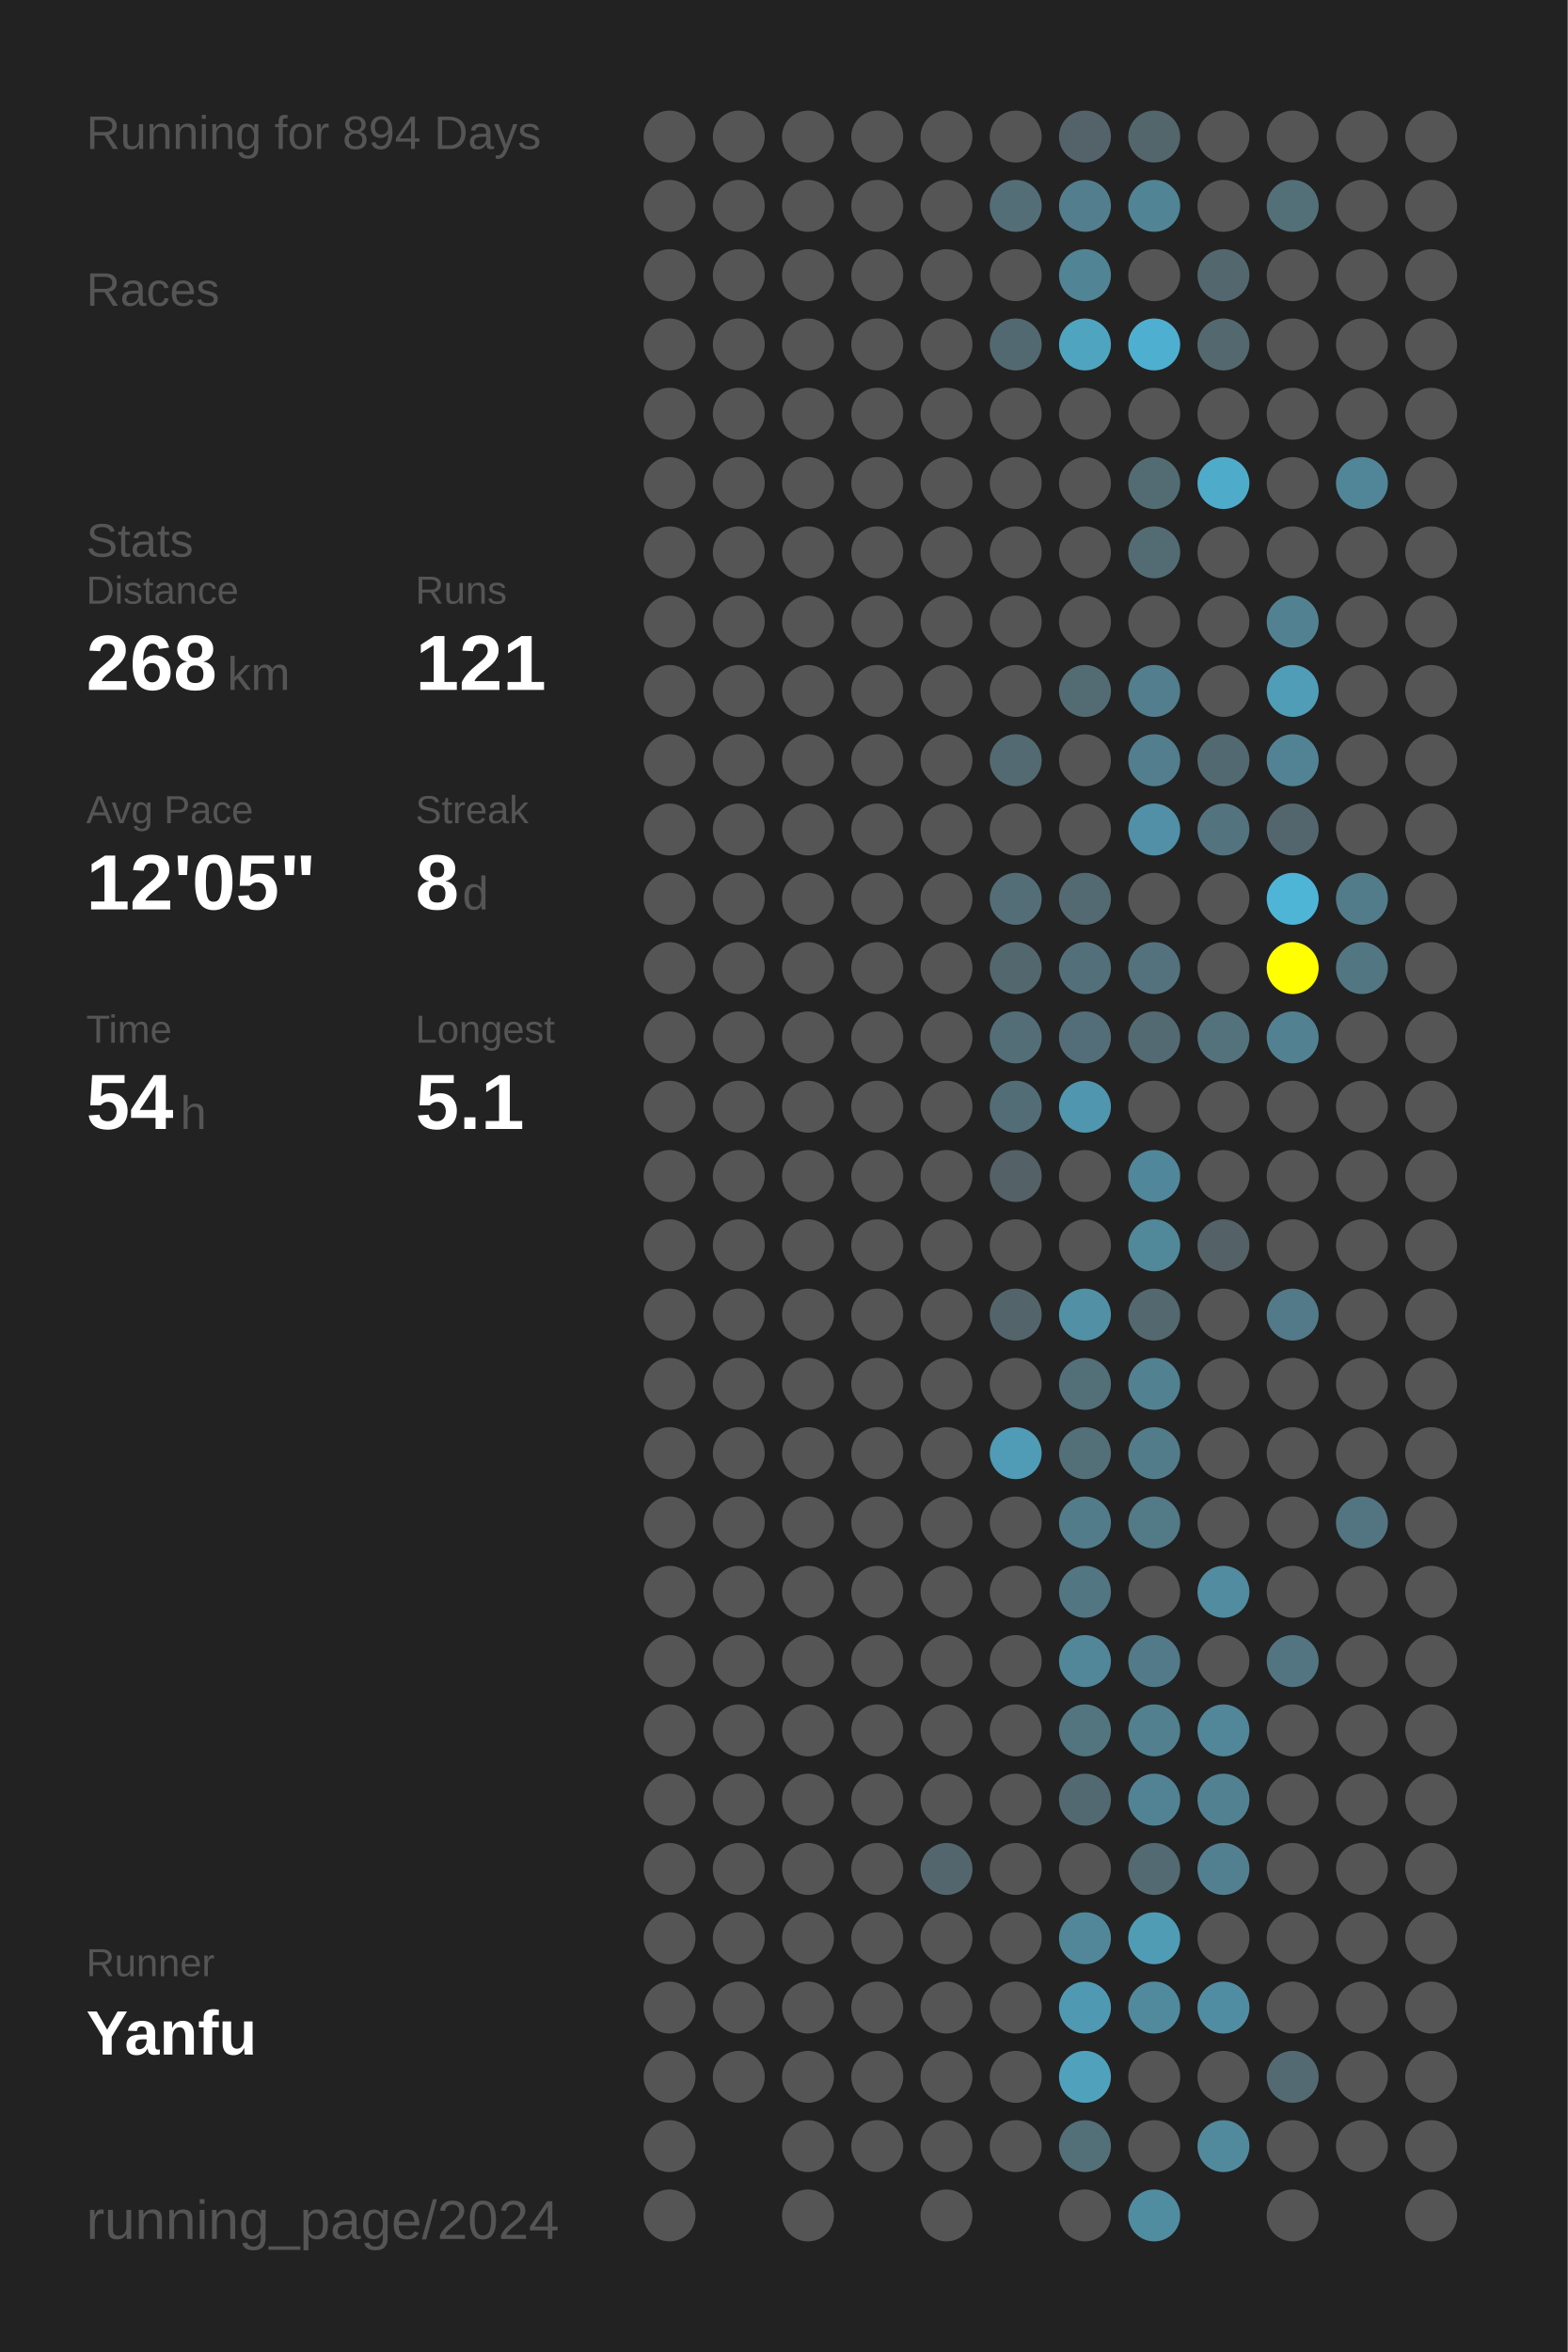
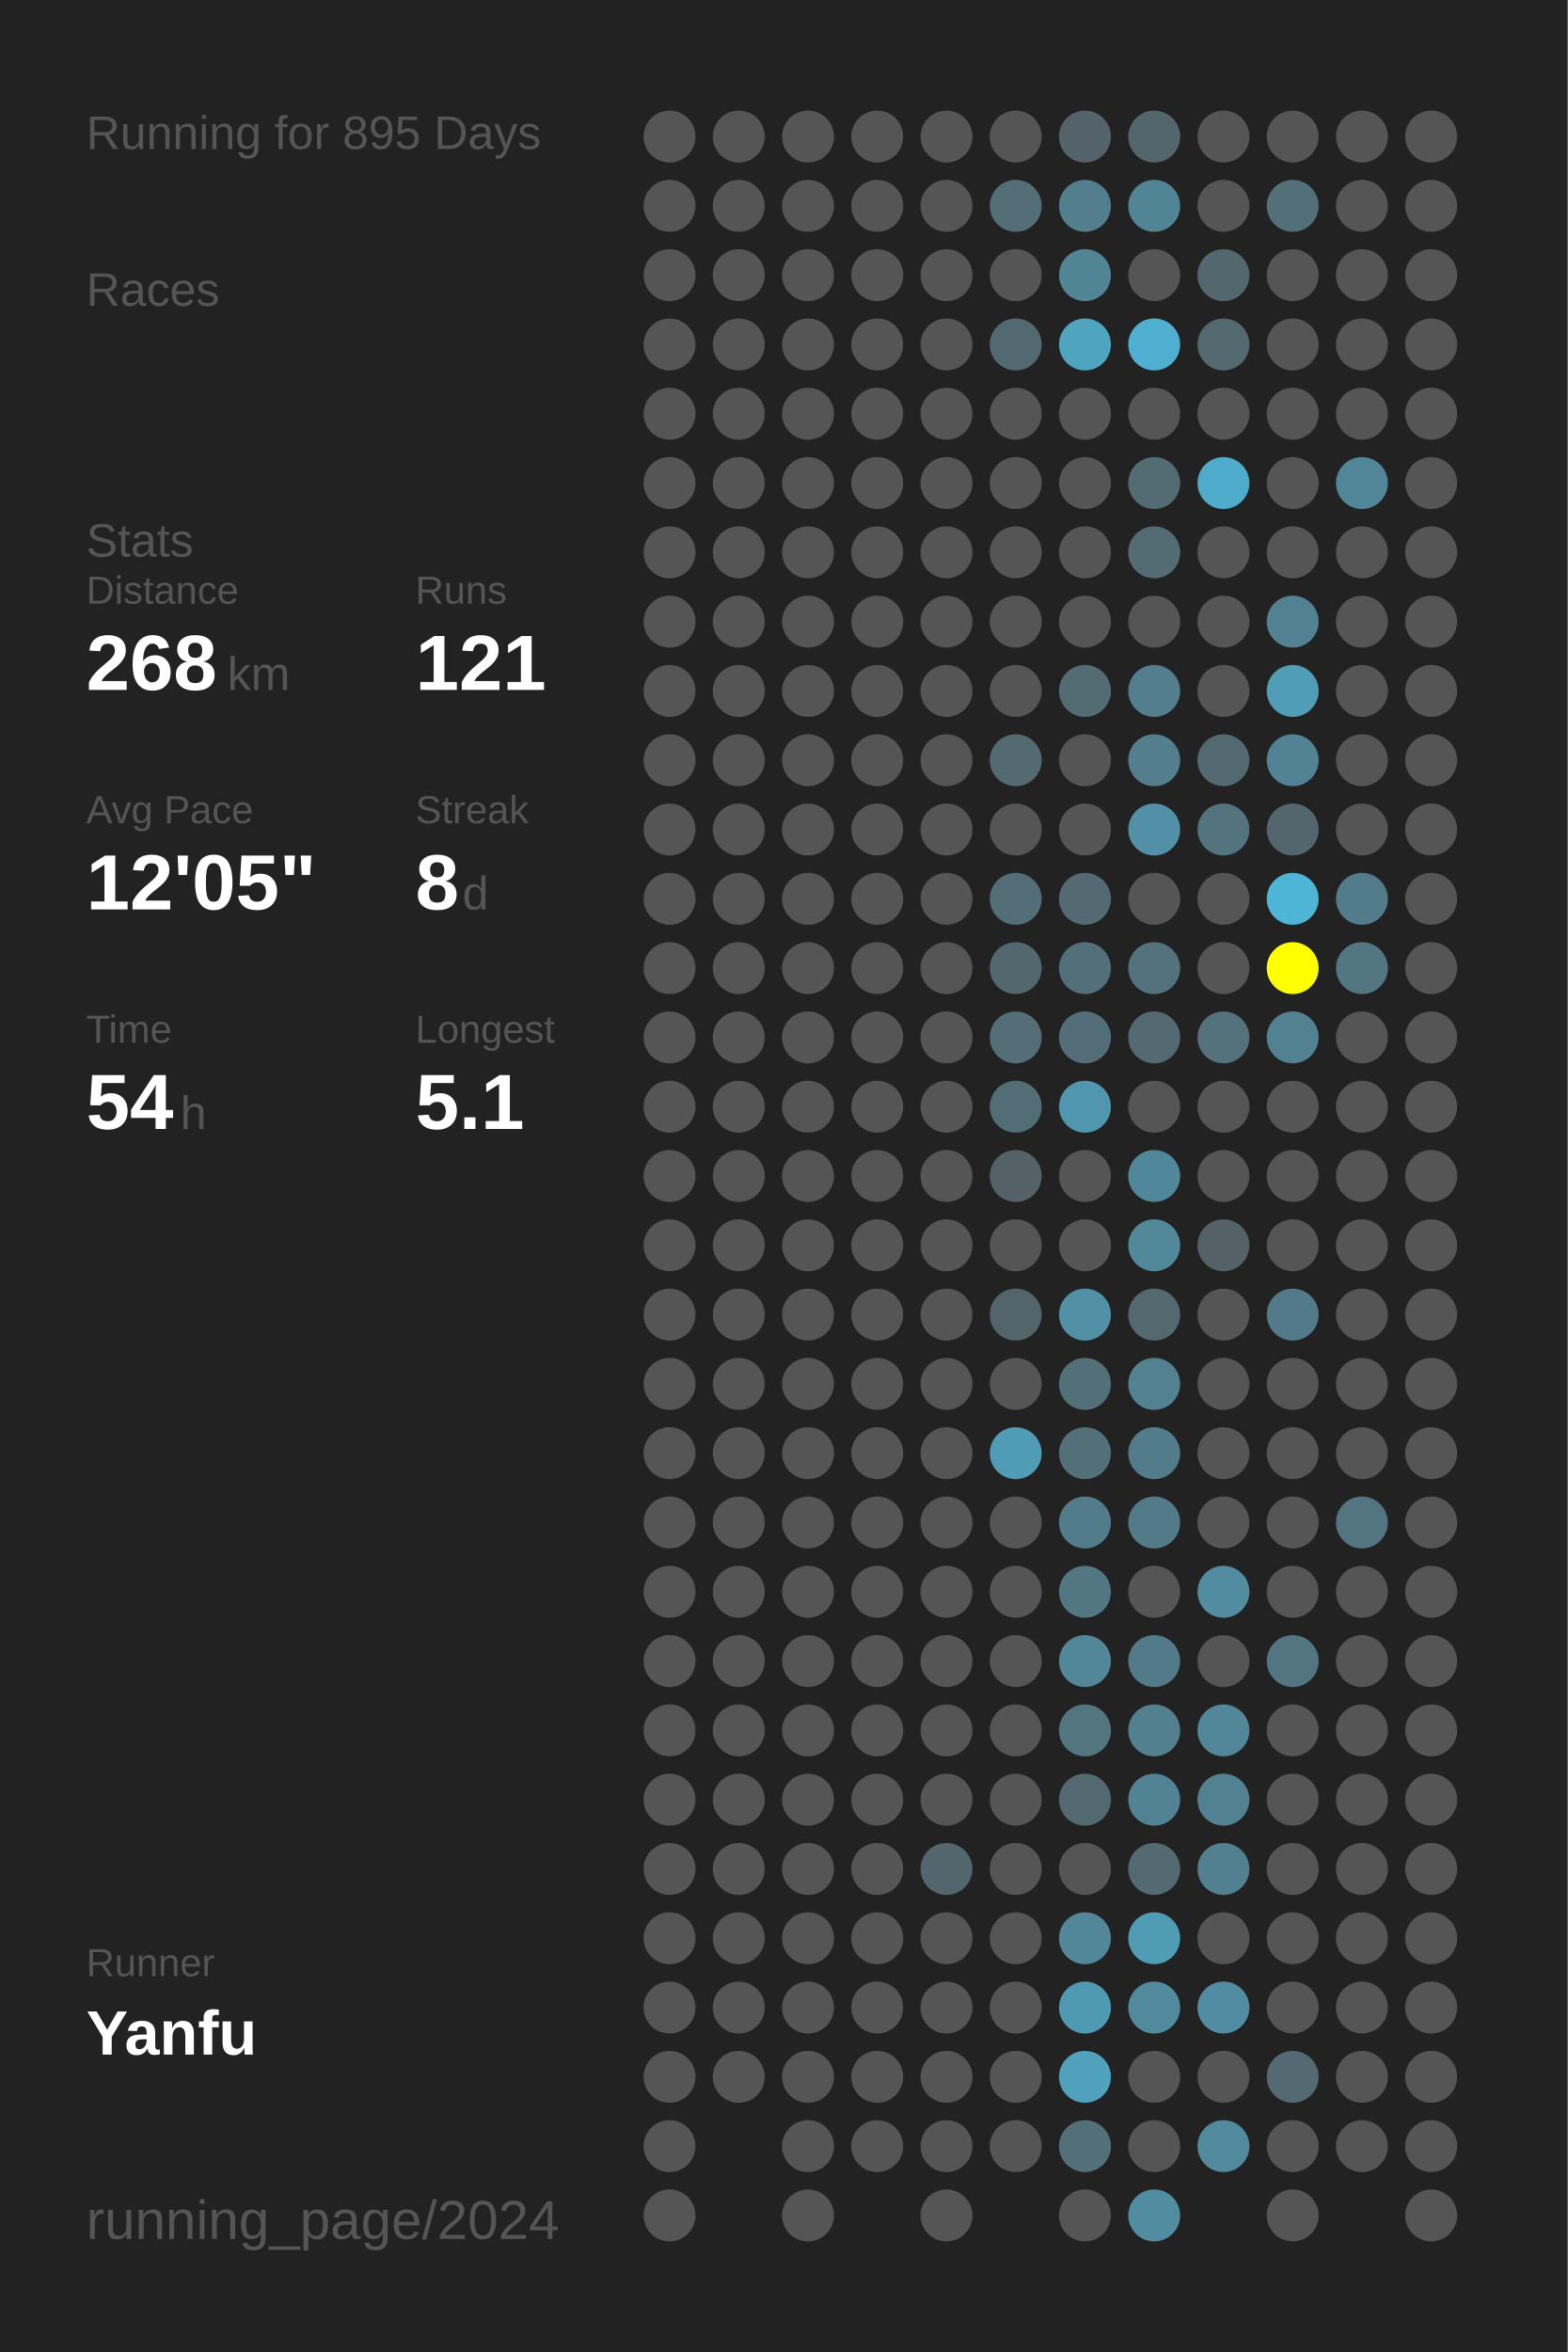
<svg xmlns="http://www.w3.org/2000/svg" baseProfile="full" height="300mm" version="1.1" viewBox="0,0,200,300" width="200mm">
  <defs />
  <rect fill="#222222" height="300" width="200" x="0" y="0" />
-   <text fill="#555555" style="font-size:6px; font-family:Arial;" x="11" y="19">Running for 894 Days</text>
+   <text fill="#555555" style="font-size:6px; font-family:Arial;" x="11" y="19">Running for 895 Days</text>
  <text fill="#555555" style="font-size:6px; font-family:Arial;" x="11" y="39">Races</text>
  <text fill="#555555" style="font-size:6px; font-family:Arial;" x="11" y="71">Stats</text>
  <text fill="#555555" style="font-size:5px; font-family:Arial;" x="11" y="77">Distance</text>
  <text fill="#FFFFFF" style="font-size:10px; font-family:Arial; font-weight:bold;" x="11" y="88">268</text>
  <text fill="#555555" style="font-size:6px; font-family:Arial;" x="29" y="88">km</text>
  <text fill="#555555" style="font-size:5px; font-family:Arial;" x="53" y="77">Runs</text>
  <text fill="#FFFFFF" style="font-size:10px; font-family:Arial; font-weight:bold;" x="53" y="88">121</text>
  <text fill="#555555" style="font-size:5px; font-family:Arial;" x="11" y="105">Avg Pace</text>
  <text fill="#FFFFFF" style="font-size:10px; font-family:Arial; font-weight:bold;" x="11" y="116">12'05"</text>
  <text fill="#555555" style="font-size:5px; font-family:Arial;" x="53" y="105">Streak</text>
  <text fill="#FFFFFF" style="font-size:10px; font-family:Arial; font-weight:bold;" x="53" y="116">8</text>
  <text fill="#555555" style="font-size:6px; font-family:Arial;" x="59" y="116">d</text>
  <text fill="#555555" style="font-size:5px; font-family:Arial;" x="11" y="133">Time</text>
  <text fill="#FFFFFF" style="font-size:10px; font-family:Arial; font-weight:bold;" x="11" y="144">54</text>
  <text fill="#555555" style="font-size:6px; font-family:Arial;" x="23" y="144">h</text>
  <text fill="#555555" style="font-size:5px; font-family:Arial;" x="53" y="133">Longest</text>
  <text fill="#FFFFFF" style="font-size:10px; font-family:Arial; font-weight:bold;" x="53" y="144">5.1</text>
  <text fill="#555555" style="font-size:5px; font-family:Arial;" x="11" y="252.065">Runner</text>
  <text fill="#FFFFFF" style="font-size:8px; font-family:Arial; font-weight:bold;" x="11" y="262.065">Yanfu</text>
  <text fill="#555555" style="font-size:7px; font-family:Arial;" x="11" y="285.581">running_page/2024</text>
  <circle cx="85.417" cy="17.419" fill="#555555" r="3.312" />
  <circle cx="85.417" cy="26.258" fill="#555555" r="3.312" />
  <circle cx="85.417" cy="35.097" fill="#555555" r="3.312" />
  <circle cx="85.417" cy="43.935" fill="#555555" r="3.312" />
  <circle cx="85.417" cy="52.774" fill="#555555" r="3.312" />
  <circle cx="85.417" cy="61.613" fill="#555555" r="3.312" />
  <circle cx="85.417" cy="70.452" fill="#555555" r="3.312" />
  <circle cx="85.417" cy="79.29" fill="#555555" r="3.312" />
  <circle cx="85.417" cy="88.129" fill="#555555" r="3.312" />
  <circle cx="85.417" cy="96.968" fill="#555555" r="3.312" />
  <circle cx="85.417" cy="105.806" fill="#555555" r="3.312" />
  <circle cx="85.417" cy="114.645" fill="#555555" r="3.312" />
  <circle cx="85.417" cy="123.484" fill="#555555" r="3.312" />
  <circle cx="85.417" cy="132.323" fill="#555555" r="3.312" />
  <circle cx="85.417" cy="141.161" fill="#555555" r="3.312" />
  <circle cx="85.417" cy="150" fill="#555555" r="3.312" />
  <circle cx="85.417" cy="158.839" fill="#555555" r="3.312" />
  <circle cx="85.417" cy="167.677" fill="#555555" r="3.312" />
  <circle cx="85.417" cy="176.516" fill="#555555" r="3.312" />
  <circle cx="85.417" cy="185.355" fill="#555555" r="3.312" />
  <circle cx="85.417" cy="194.194" fill="#555555" r="3.312" />
  <circle cx="85.417" cy="203.032" fill="#555555" r="3.312" />
  <circle cx="85.417" cy="211.871" fill="#555555" r="3.312" />
  <circle cx="85.417" cy="220.71" fill="#555555" r="3.312" />
  <circle cx="85.417" cy="229.548" fill="#555555" r="3.312" />
  <circle cx="85.417" cy="238.387" fill="#555555" r="3.312" />
  <circle cx="85.417" cy="247.226" fill="#555555" r="3.312" />
  <circle cx="85.417" cy="256.065" fill="#555555" r="3.312" />
  <circle cx="85.417" cy="264.903" fill="#555555" r="3.312" />
  <circle cx="85.417" cy="273.742" fill="#555555" r="3.312" />
  <circle cx="85.417" cy="282.581" fill="#555555" r="3.312" />
  <circle cx="94.25" cy="17.419" fill="#555555" r="3.312" />
  <circle cx="94.25" cy="26.258" fill="#555555" r="3.312" />
  <circle cx="94.25" cy="35.097" fill="#555555" r="3.312" />
  <circle cx="94.25" cy="43.935" fill="#555555" r="3.312" />
  <circle cx="94.25" cy="52.774" fill="#555555" r="3.312" />
  <circle cx="94.25" cy="61.613" fill="#555555" r="3.312" />
  <circle cx="94.25" cy="70.452" fill="#555555" r="3.312" />
  <circle cx="94.25" cy="79.29" fill="#555555" r="3.312" />
  <circle cx="94.25" cy="88.129" fill="#555555" r="3.312" />
  <circle cx="94.25" cy="96.968" fill="#555555" r="3.312" />
  <circle cx="94.25" cy="105.806" fill="#555555" r="3.312" />
  <circle cx="94.25" cy="114.645" fill="#555555" r="3.312" />
  <circle cx="94.25" cy="123.484" fill="#555555" r="3.312" />
  <circle cx="94.25" cy="132.323" fill="#555555" r="3.312" />
  <circle cx="94.25" cy="141.161" fill="#555555" r="3.312" />
  <circle cx="94.25" cy="150" fill="#555555" r="3.312" />
  <circle cx="94.25" cy="158.839" fill="#555555" r="3.312" />
  <circle cx="94.25" cy="167.677" fill="#555555" r="3.312" />
  <circle cx="94.25" cy="176.516" fill="#555555" r="3.312" />
  <circle cx="94.25" cy="185.355" fill="#555555" r="3.312" />
  <circle cx="94.25" cy="194.194" fill="#555555" r="3.312" />
  <circle cx="94.25" cy="203.032" fill="#555555" r="3.312" />
  <circle cx="94.25" cy="211.871" fill="#555555" r="3.312" />
  <circle cx="94.25" cy="220.71" fill="#555555" r="3.312" />
  <circle cx="94.25" cy="229.548" fill="#555555" r="3.312" />
  <circle cx="94.25" cy="238.387" fill="#555555" r="3.312" />
  <circle cx="94.25" cy="247.226" fill="#555555" r="3.312" />
  <circle cx="94.25" cy="256.065" fill="#555555" r="3.312" />
  <circle cx="94.25" cy="264.903" fill="#555555" r="3.312" />
  <circle cx="103.083" cy="17.419" fill="#555555" r="3.312" />
  <circle cx="103.083" cy="26.258" fill="#555555" r="3.312" />
  <circle cx="103.083" cy="35.097" fill="#555555" r="3.312" />
  <circle cx="103.083" cy="43.935" fill="#555555" r="3.312" />
  <circle cx="103.083" cy="52.774" fill="#555555" r="3.312" />
  <circle cx="103.083" cy="61.613" fill="#555555" r="3.312" />
  <circle cx="103.083" cy="70.452" fill="#555555" r="3.312" />
  <circle cx="103.083" cy="79.29" fill="#555555" r="3.312" />
  <circle cx="103.083" cy="88.129" fill="#555555" r="3.312" />
  <circle cx="103.083" cy="96.968" fill="#555555" r="3.312" />
  <circle cx="103.083" cy="105.806" fill="#555555" r="3.312" />
  <circle cx="103.083" cy="114.645" fill="#555555" r="3.312" />
  <circle cx="103.083" cy="123.484" fill="#555555" r="3.312" />
  <circle cx="103.083" cy="132.323" fill="#555555" r="3.312" />
  <circle cx="103.083" cy="141.161" fill="#555555" r="3.312" />
  <circle cx="103.083" cy="150" fill="#555555" r="3.312" />
  <circle cx="103.083" cy="158.839" fill="#555555" r="3.312" />
  <circle cx="103.083" cy="167.677" fill="#555555" r="3.312" />
  <circle cx="103.083" cy="176.516" fill="#555555" r="3.312" />
  <circle cx="103.083" cy="185.355" fill="#555555" r="3.312" />
  <circle cx="103.083" cy="194.194" fill="#555555" r="3.312" />
  <circle cx="103.083" cy="203.032" fill="#555555" r="3.312" />
  <circle cx="103.083" cy="211.871" fill="#555555" r="3.312" />
  <circle cx="103.083" cy="220.71" fill="#555555" r="3.312" />
  <circle cx="103.083" cy="229.548" fill="#555555" r="3.312" />
  <circle cx="103.083" cy="238.387" fill="#555555" r="3.312" />
  <circle cx="103.083" cy="247.226" fill="#555555" r="3.312" />
  <circle cx="103.083" cy="256.065" fill="#555555" r="3.312" />
  <circle cx="103.083" cy="264.903" fill="#555555" r="3.312" />
  <circle cx="103.083" cy="273.742" fill="#555555" r="3.312" />
  <circle cx="103.083" cy="282.581" fill="#555555" r="3.312" />
  <circle cx="111.917" cy="17.419" fill="#555555" r="3.312" />
  <circle cx="111.917" cy="26.258" fill="#555555" r="3.312" />
  <circle cx="111.917" cy="35.097" fill="#555555" r="3.312" />
  <circle cx="111.917" cy="43.935" fill="#555555" r="3.312" />
  <circle cx="111.917" cy="52.774" fill="#555555" r="3.312" />
  <circle cx="111.917" cy="61.613" fill="#555555" r="3.312" />
  <circle cx="111.917" cy="70.452" fill="#555555" r="3.312" />
  <circle cx="111.917" cy="79.29" fill="#555555" r="3.312" />
  <circle cx="111.917" cy="88.129" fill="#555555" r="3.312" />
  <circle cx="111.917" cy="96.968" fill="#555555" r="3.312" />
  <circle cx="111.917" cy="105.806" fill="#555555" r="3.312" />
  <circle cx="111.917" cy="114.645" fill="#555555" r="3.312" />
  <circle cx="111.917" cy="123.484" fill="#555555" r="3.312" />
  <circle cx="111.917" cy="132.323" fill="#555555" r="3.312" />
  <circle cx="111.917" cy="141.161" fill="#555555" r="3.312" />
  <circle cx="111.917" cy="150" fill="#555555" r="3.312" />
  <circle cx="111.917" cy="158.839" fill="#555555" r="3.312" />
  <circle cx="111.917" cy="167.677" fill="#555555" r="3.312" />
  <circle cx="111.917" cy="176.516" fill="#555555" r="3.312" />
  <circle cx="111.917" cy="185.355" fill="#555555" r="3.312" />
  <circle cx="111.917" cy="194.194" fill="#555555" r="3.312" />
  <circle cx="111.917" cy="203.032" fill="#555555" r="3.312" />
  <circle cx="111.917" cy="211.871" fill="#555555" r="3.312" />
  <circle cx="111.917" cy="220.71" fill="#555555" r="3.312" />
  <circle cx="111.917" cy="229.548" fill="#555555" r="3.312" />
  <circle cx="111.917" cy="238.387" fill="#555555" r="3.312" />
  <circle cx="111.917" cy="247.226" fill="#555555" r="3.312" />
  <circle cx="111.917" cy="256.065" fill="#555555" r="3.312" />
  <circle cx="111.917" cy="264.903" fill="#555555" r="3.312" />
  <circle cx="111.917" cy="273.742" fill="#555555" r="3.312" />
  <circle cx="120.75" cy="17.419" fill="#555555" r="3.312" />
  <circle cx="120.75" cy="26.258" fill="#555555" r="3.312" />
  <circle cx="120.75" cy="35.097" fill="#555555" r="3.312" />
  <circle cx="120.75" cy="43.935" fill="#555555" r="3.312" />
  <circle cx="120.75" cy="52.774" fill="#555555" r="3.312" />
  <circle cx="120.75" cy="61.613" fill="#555555" r="3.312" />
  <circle cx="120.75" cy="70.452" fill="#555555" r="3.312" />
  <circle cx="120.75" cy="79.29" fill="#555555" r="3.312" />
  <circle cx="120.75" cy="88.129" fill="#555555" r="3.312" />
  <circle cx="120.75" cy="96.968" fill="#555555" r="3.312" />
  <circle cx="120.75" cy="105.806" fill="#555555" r="3.312" />
  <circle cx="120.75" cy="114.645" fill="#555555" r="3.312" />
  <circle cx="120.75" cy="123.484" fill="#555555" r="3.312" />
  <circle cx="120.75" cy="132.323" fill="#555555" r="3.312" />
  <circle cx="120.75" cy="141.161" fill="#555555" r="3.312" />
  <circle cx="120.75" cy="150" fill="#555555" r="3.312" />
  <circle cx="120.75" cy="158.839" fill="#555555" r="3.312" />
  <circle cx="120.75" cy="167.677" fill="#555555" r="3.312" />
  <circle cx="120.75" cy="176.516" fill="#555555" r="3.312" />
  <circle cx="120.75" cy="185.355" fill="#555555" r="3.312" />
  <circle cx="120.75" cy="194.194" fill="#555555" r="3.312" />
  <circle cx="120.75" cy="203.032" fill="#555555" r="3.312" />
  <circle cx="120.75" cy="211.871" fill="#555555" r="3.312" />
  <circle cx="120.75" cy="220.71" fill="#555555" r="3.312" />
  <circle cx="120.75" cy="229.548" fill="#555555" r="3.312" />
  <circle cx="120.75" cy="238.387" fill="#53666d" r="3.312" />
  <circle cx="120.75" cy="247.226" fill="#555555" r="3.312" />
  <circle cx="120.75" cy="256.065" fill="#555555" r="3.312" />
  <circle cx="120.75" cy="264.903" fill="#555555" r="3.312" />
  <circle cx="120.75" cy="273.742" fill="#555555" r="3.312" />
  <circle cx="120.75" cy="282.581" fill="#555555" r="3.312" />
  <circle cx="129.583" cy="17.419" fill="#555555" r="3.312" />
  <circle cx="129.583" cy="26.258" fill="#536e77" r="3.312" />
  <circle cx="129.583" cy="35.097" fill="#555555" r="3.312" />
  <circle cx="129.583" cy="43.935" fill="#536971" r="3.312" />
  <circle cx="129.583" cy="52.774" fill="#555555" r="3.312" />
  <circle cx="129.583" cy="61.613" fill="#555555" r="3.312" />
  <circle cx="129.583" cy="70.452" fill="#555555" r="3.312" />
  <circle cx="129.583" cy="79.29" fill="#555555" r="3.312" />
  <circle cx="129.583" cy="88.129" fill="#555555" r="3.312" />
  <circle cx="129.583" cy="96.968" fill="#536a72" r="3.312" />
  <circle cx="129.583" cy="105.806" fill="#555555" r="3.312" />
  <circle cx="129.583" cy="114.645" fill="#536e77" r="3.312" />
  <circle cx="129.583" cy="123.484" fill="#53676e" r="3.312" />
  <circle cx="129.583" cy="132.323" fill="#536e77" r="3.312" />
  <circle cx="129.583" cy="141.161" fill="#536d76" r="3.312" />
  <circle cx="129.583" cy="150" fill="#546166" r="3.312" />
  <circle cx="129.583" cy="158.839" fill="#555555" r="3.312" />
  <circle cx="129.583" cy="167.677" fill="#53656b" r="3.312" />
  <circle cx="129.583" cy="176.516" fill="#555555" r="3.312" />
  <circle cx="129.583" cy="185.355" fill="#509bb5" r="3.312" />
  <circle cx="129.583" cy="194.194" fill="#555555" r="3.312" />
  <circle cx="129.583" cy="203.032" fill="#555555" r="3.312" />
  <circle cx="129.583" cy="211.871" fill="#555555" r="3.312" />
  <circle cx="129.583" cy="220.71" fill="#555555" r="3.312" />
  <circle cx="129.583" cy="229.548" fill="#555555" r="3.312" />
  <circle cx="129.583" cy="238.387" fill="#555555" r="3.312" />
  <circle cx="129.583" cy="247.226" fill="#555555" r="3.312" />
  <circle cx="129.583" cy="256.065" fill="#555555" r="3.312" />
  <circle cx="129.583" cy="264.903" fill="#555555" r="3.312" />
  <circle cx="129.583" cy="273.742" fill="#555555" r="3.312" />
  <circle cx="138.417" cy="17.419" fill="#546369" r="3.312" />
  <circle cx="138.417" cy="26.258" fill="#527e8d" r="3.312" />
  <circle cx="138.417" cy="35.097" fill="#518495" r="3.312" />
  <circle cx="138.417" cy="43.935" fill="#4fa4c0" r="3.312" />
  <circle cx="138.417" cy="52.774" fill="#555555" r="3.312" />
  <circle cx="138.417" cy="61.613" fill="#555555" r="3.312" />
  <circle cx="138.417" cy="70.452" fill="#555555" r="3.312" />
  <circle cx="138.417" cy="79.29" fill="#555555" r="3.312" />
  <circle cx="138.417" cy="88.129" fill="#536c74" r="3.312" />
  <circle cx="138.417" cy="96.968" fill="#555555" r="3.312" />
  <circle cx="138.417" cy="105.806" fill="#555555" r="3.312" />
  <circle cx="138.417" cy="114.645" fill="#536a72" r="3.312" />
  <circle cx="138.417" cy="123.484" fill="#53707a" r="3.312" />
  <circle cx="138.417" cy="132.323" fill="#536e78" r="3.312" />
  <circle cx="138.417" cy="141.161" fill="#5096ae" r="3.312" />
  <circle cx="138.417" cy="150" fill="#555555" r="3.312" />
  <circle cx="138.417" cy="158.839" fill="#555555" r="3.312" />
  <circle cx="138.417" cy="167.677" fill="#5190a5" r="3.312" />
  <circle cx="138.417" cy="176.516" fill="#536f78" r="3.312" />
  <circle cx="138.417" cy="185.355" fill="#536f78" r="3.312" />
  <circle cx="138.417" cy="194.194" fill="#527c8a" r="3.312" />
  <circle cx="138.417" cy="203.032" fill="#527682" r="3.312" />
  <circle cx="138.417" cy="211.871" fill="#518799" r="3.312" />
  <circle cx="138.417" cy="220.71" fill="#527580" r="3.312" />
  <circle cx="138.417" cy="229.548" fill="#536971" r="3.312" />
  <circle cx="138.417" cy="238.387" fill="#555555" r="3.312" />
  <circle cx="138.417" cy="247.226" fill="#518799" r="3.312" />
  <circle cx="138.417" cy="256.065" fill="#5099b2" r="3.312" />
  <circle cx="138.417" cy="264.903" fill="#50a1bc" r="3.312" />
  <circle cx="138.417" cy="273.742" fill="#536f78" r="3.312" />
  <circle cx="138.417" cy="282.581" fill="#555555" r="3.312" />
  <circle cx="147.25" cy="17.419" fill="#53666c" r="3.312" />
  <circle cx="147.25" cy="26.258" fill="#518495" r="3.312" />
  <circle cx="147.25" cy="35.097" fill="#555555" r="3.312" />
  <circle cx="147.25" cy="43.935" fill="#4fafd0" r="3.312" />
  <circle cx="147.25" cy="52.774" fill="#555555" r="3.312" />
  <circle cx="147.25" cy="61.613" fill="#536c74" r="3.312" />
  <circle cx="147.25" cy="70.452" fill="#536c74" r="3.312" />
  <circle cx="147.25" cy="79.29" fill="#555555" r="3.312" />
  <circle cx="147.25" cy="88.129" fill="#527e8d" r="3.312" />
  <circle cx="147.25" cy="96.968" fill="#527e8d" r="3.312" />
  <circle cx="147.25" cy="105.806" fill="#5190a6" r="3.312" />
  <circle cx="147.25" cy="114.645" fill="#555555" r="3.312" />
  <circle cx="147.25" cy="123.484" fill="#53727d" r="3.312" />
  <circle cx="147.25" cy="132.323" fill="#536a72" r="3.312" />
  <circle cx="147.25" cy="141.161" fill="#555555" r="3.312" />
  <circle cx="147.25" cy="150" fill="#51879a" r="3.312" />
  <circle cx="147.25" cy="158.839" fill="#51899b" r="3.312" />
  <circle cx="147.25" cy="167.677" fill="#53686f" r="3.312" />
  <circle cx="147.25" cy="176.516" fill="#528191" r="3.312" />
  <circle cx="147.25" cy="185.355" fill="#527c8a" r="3.312" />
  <circle cx="147.25" cy="194.194" fill="#527a87" r="3.312" />
  <circle cx="147.25" cy="203.032" fill="#555555" r="3.312" />
  <circle cx="147.25" cy="211.871" fill="#527a88" r="3.312" />
  <circle cx="147.25" cy="220.71" fill="#52808f" r="3.312" />
  <circle cx="147.25" cy="229.548" fill="#528394" r="3.312" />
  <circle cx="147.25" cy="238.387" fill="#536a72" r="3.312" />
  <circle cx="147.25" cy="247.226" fill="#509cb5" r="3.312" />
  <circle cx="147.25" cy="256.065" fill="#518a9d" r="3.312" />
  <circle cx="147.25" cy="264.903" fill="#555555" r="3.312" />
  <circle cx="147.25" cy="273.742" fill="#555555" r="3.312" />
  <circle cx="147.25" cy="282.581" fill="#518da1" r="3.312" />
  <circle cx="156.083" cy="17.419" fill="#555555" r="3.312" />
  <circle cx="156.083" cy="26.258" fill="#555555" r="3.312" />
  <circle cx="156.083" cy="35.097" fill="#53676e" r="3.312" />
  <circle cx="156.083" cy="43.935" fill="#53686f" r="3.312" />
  <circle cx="156.083" cy="52.774" fill="#555555" r="3.312" />
  <circle cx="156.083" cy="61.613" fill="#4fabca" r="3.312" />
  <circle cx="156.083" cy="70.452" fill="#555555" r="3.312" />
  <circle cx="156.083" cy="79.29" fill="#555555" r="3.312" />
  <circle cx="156.083" cy="88.129" fill="#555555" r="3.312" />
  <circle cx="156.083" cy="96.968" fill="#536971" r="3.312" />
  <circle cx="156.083" cy="105.806" fill="#53737e" r="3.312" />
  <circle cx="156.083" cy="114.645" fill="#555555" r="3.312" />
  <circle cx="156.083" cy="123.484" fill="#555555" r="3.312" />
  <circle cx="156.083" cy="132.323" fill="#53727c" r="3.312" />
  <circle cx="156.083" cy="141.161" fill="#555555" r="3.312" />
  <circle cx="156.083" cy="150" fill="#555555" r="3.312" />
  <circle cx="156.083" cy="158.839" fill="#546166" r="3.312" />
  <circle cx="156.083" cy="167.677" fill="#555555" r="3.312" />
  <circle cx="156.083" cy="176.516" fill="#555555" r="3.312" />
  <circle cx="156.083" cy="185.355" fill="#555555" r="3.312" />
  <circle cx="156.083" cy="194.194" fill="#555555" r="3.312" />
  <circle cx="156.083" cy="203.032" fill="#518ca0" r="3.312" />
  <circle cx="156.083" cy="211.871" fill="#555555" r="3.312" />
  <circle cx="156.083" cy="220.71" fill="#518799" r="3.312" />
  <circle cx="156.083" cy="229.548" fill="#528292" r="3.312" />
  <circle cx="156.083" cy="238.387" fill="#528090" r="3.312" />
  <circle cx="156.083" cy="247.226" fill="#555555" r="3.312" />
  <circle cx="156.083" cy="256.065" fill="#518da2" r="3.312" />
  <circle cx="156.083" cy="264.903" fill="#555555" r="3.312" />
  <circle cx="156.083" cy="273.742" fill="#518a9d" r="3.312" />
  <circle cx="164.917" cy="17.419" fill="#555555" r="3.312" />
  <circle cx="164.917" cy="26.258" fill="#537079" r="3.312" />
  <circle cx="164.917" cy="35.097" fill="#555555" r="3.312" />
  <circle cx="164.917" cy="43.935" fill="#555555" r="3.312" />
  <circle cx="164.917" cy="52.774" fill="#555555" r="3.312" />
  <circle cx="164.917" cy="61.613" fill="#555555" r="3.312" />
  <circle cx="164.917" cy="70.452" fill="#555555" r="3.312" />
  <circle cx="164.917" cy="79.29" fill="#528292" r="3.312" />
  <circle cx="164.917" cy="88.129" fill="#509db7" r="3.312" />
  <circle cx="164.917" cy="96.968" fill="#528394" r="3.312" />
  <circle cx="164.917" cy="105.806" fill="#53666d" r="3.312" />
  <circle cx="164.917" cy="114.645" fill="#4eb5d7" r="3.312" />
  <circle cx="164.917" cy="123.484" fill="#FFFF00" r="3.312" />
  <circle cx="164.917" cy="132.323" fill="#528191" r="3.312" />
  <circle cx="164.917" cy="141.161" fill="#555555" r="3.312" />
  <circle cx="164.917" cy="150" fill="#555555" r="3.312" />
  <circle cx="164.917" cy="158.839" fill="#555555" r="3.312" />
  <circle cx="164.917" cy="167.677" fill="#527a88" r="3.312" />
  <circle cx="164.917" cy="176.516" fill="#555555" r="3.312" />
  <circle cx="164.917" cy="185.355" fill="#555555" r="3.312" />
  <circle cx="164.917" cy="194.194" fill="#555555" r="3.312" />
  <circle cx="164.917" cy="203.032" fill="#555555" r="3.312" />
  <circle cx="164.917" cy="211.871" fill="#527581" r="3.312" />
  <circle cx="164.917" cy="220.71" fill="#555555" r="3.312" />
  <circle cx="164.917" cy="229.548" fill="#555555" r="3.312" />
  <circle cx="164.917" cy="238.387" fill="#555555" r="3.312" />
  <circle cx="164.917" cy="247.226" fill="#555555" r="3.312" />
  <circle cx="164.917" cy="256.065" fill="#555555" r="3.312" />
  <circle cx="164.917" cy="264.903" fill="#536a72" r="3.312" />
  <circle cx="164.917" cy="273.742" fill="#555555" r="3.312" />
  <circle cx="164.917" cy="282.581" fill="#555555" r="3.312" />
  <circle cx="173.75" cy="17.419" fill="#555555" r="3.312" />
  <circle cx="173.75" cy="26.258" fill="#555555" r="3.312" />
  <circle cx="173.75" cy="35.097" fill="#555555" r="3.312" />
  <circle cx="173.75" cy="43.935" fill="#555555" r="3.312" />
  <circle cx="173.75" cy="52.774" fill="#555555" r="3.312" />
  <circle cx="173.75" cy="61.613" fill="#518698" r="3.312" />
  <circle cx="173.75" cy="70.452" fill="#555555" r="3.312" />
  <circle cx="173.75" cy="79.29" fill="#555555" r="3.312" />
  <circle cx="173.75" cy="88.129" fill="#555555" r="3.312" />
  <circle cx="173.75" cy="96.968" fill="#555555" r="3.312" />
  <circle cx="173.75" cy="105.806" fill="#555555" r="3.312" />
  <circle cx="173.75" cy="114.645" fill="#527c8a" r="3.312" />
  <circle cx="173.75" cy="123.484" fill="#527682" r="3.312" />
  <circle cx="173.75" cy="132.323" fill="#555555" r="3.312" />
  <circle cx="173.75" cy="141.161" fill="#555555" r="3.312" />
  <circle cx="173.75" cy="150" fill="#555555" r="3.312" />
  <circle cx="173.75" cy="158.839" fill="#555555" r="3.312" />
  <circle cx="173.75" cy="167.677" fill="#555555" r="3.312" />
  <circle cx="173.75" cy="176.516" fill="#555555" r="3.312" />
  <circle cx="173.75" cy="185.355" fill="#555555" r="3.312" />
  <circle cx="173.75" cy="194.194" fill="#527581" r="3.312" />
  <circle cx="173.75" cy="203.032" fill="#555555" r="3.312" />
  <circle cx="173.75" cy="211.871" fill="#555555" r="3.312" />
  <circle cx="173.75" cy="220.71" fill="#555555" r="3.312" />
  <circle cx="173.75" cy="229.548" fill="#555555" r="3.312" />
  <circle cx="173.75" cy="238.387" fill="#555555" r="3.312" />
  <circle cx="173.75" cy="247.226" fill="#555555" r="3.312" />
  <circle cx="173.75" cy="256.065" fill="#555555" r="3.312" />
  <circle cx="173.75" cy="264.903" fill="#555555" r="3.312" />
  <circle cx="173.75" cy="273.742" fill="#555555" r="3.312" />
  <circle cx="182.583" cy="17.419" fill="#555555" r="3.312" />
  <circle cx="182.583" cy="26.258" fill="#555555" r="3.312" />
  <circle cx="182.583" cy="35.097" fill="#555555" r="3.312" />
  <circle cx="182.583" cy="43.935" fill="#555555" r="3.312" />
  <circle cx="182.583" cy="52.774" fill="#555555" r="3.312" />
  <circle cx="182.583" cy="61.613" fill="#555555" r="3.312" />
  <circle cx="182.583" cy="70.452" fill="#555555" r="3.312" />
  <circle cx="182.583" cy="79.29" fill="#555555" r="3.312" />
  <circle cx="182.583" cy="88.129" fill="#555555" r="3.312" />
  <circle cx="182.583" cy="96.968" fill="#555555" r="3.312" />
  <circle cx="182.583" cy="105.806" fill="#555555" r="3.312" />
  <circle cx="182.583" cy="114.645" fill="#555555" r="3.312" />
  <circle cx="182.583" cy="123.484" fill="#555555" r="3.312" />
  <circle cx="182.583" cy="132.323" fill="#555555" r="3.312" />
  <circle cx="182.583" cy="141.161" fill="#555555" r="3.312" />
  <circle cx="182.583" cy="150" fill="#555555" r="3.312" />
  <circle cx="182.583" cy="158.839" fill="#555555" r="3.312" />
  <circle cx="182.583" cy="167.677" fill="#555555" r="3.312" />
  <circle cx="182.583" cy="176.516" fill="#555555" r="3.312" />
  <circle cx="182.583" cy="185.355" fill="#555555" r="3.312" />
  <circle cx="182.583" cy="194.194" fill="#555555" r="3.312" />
  <circle cx="182.583" cy="203.032" fill="#555555" r="3.312" />
  <circle cx="182.583" cy="211.871" fill="#555555" r="3.312" />
  <circle cx="182.583" cy="220.71" fill="#555555" r="3.312" />
  <circle cx="182.583" cy="229.548" fill="#555555" r="3.312" />
  <circle cx="182.583" cy="238.387" fill="#555555" r="3.312" />
  <circle cx="182.583" cy="247.226" fill="#555555" r="3.312" />
  <circle cx="182.583" cy="256.065" fill="#555555" r="3.312" />
  <circle cx="182.583" cy="264.903" fill="#555555" r="3.312" />
  <circle cx="182.583" cy="273.742" fill="#555555" r="3.312" />
  <circle cx="182.583" cy="282.581" fill="#555555" r="3.312" />
</svg>
